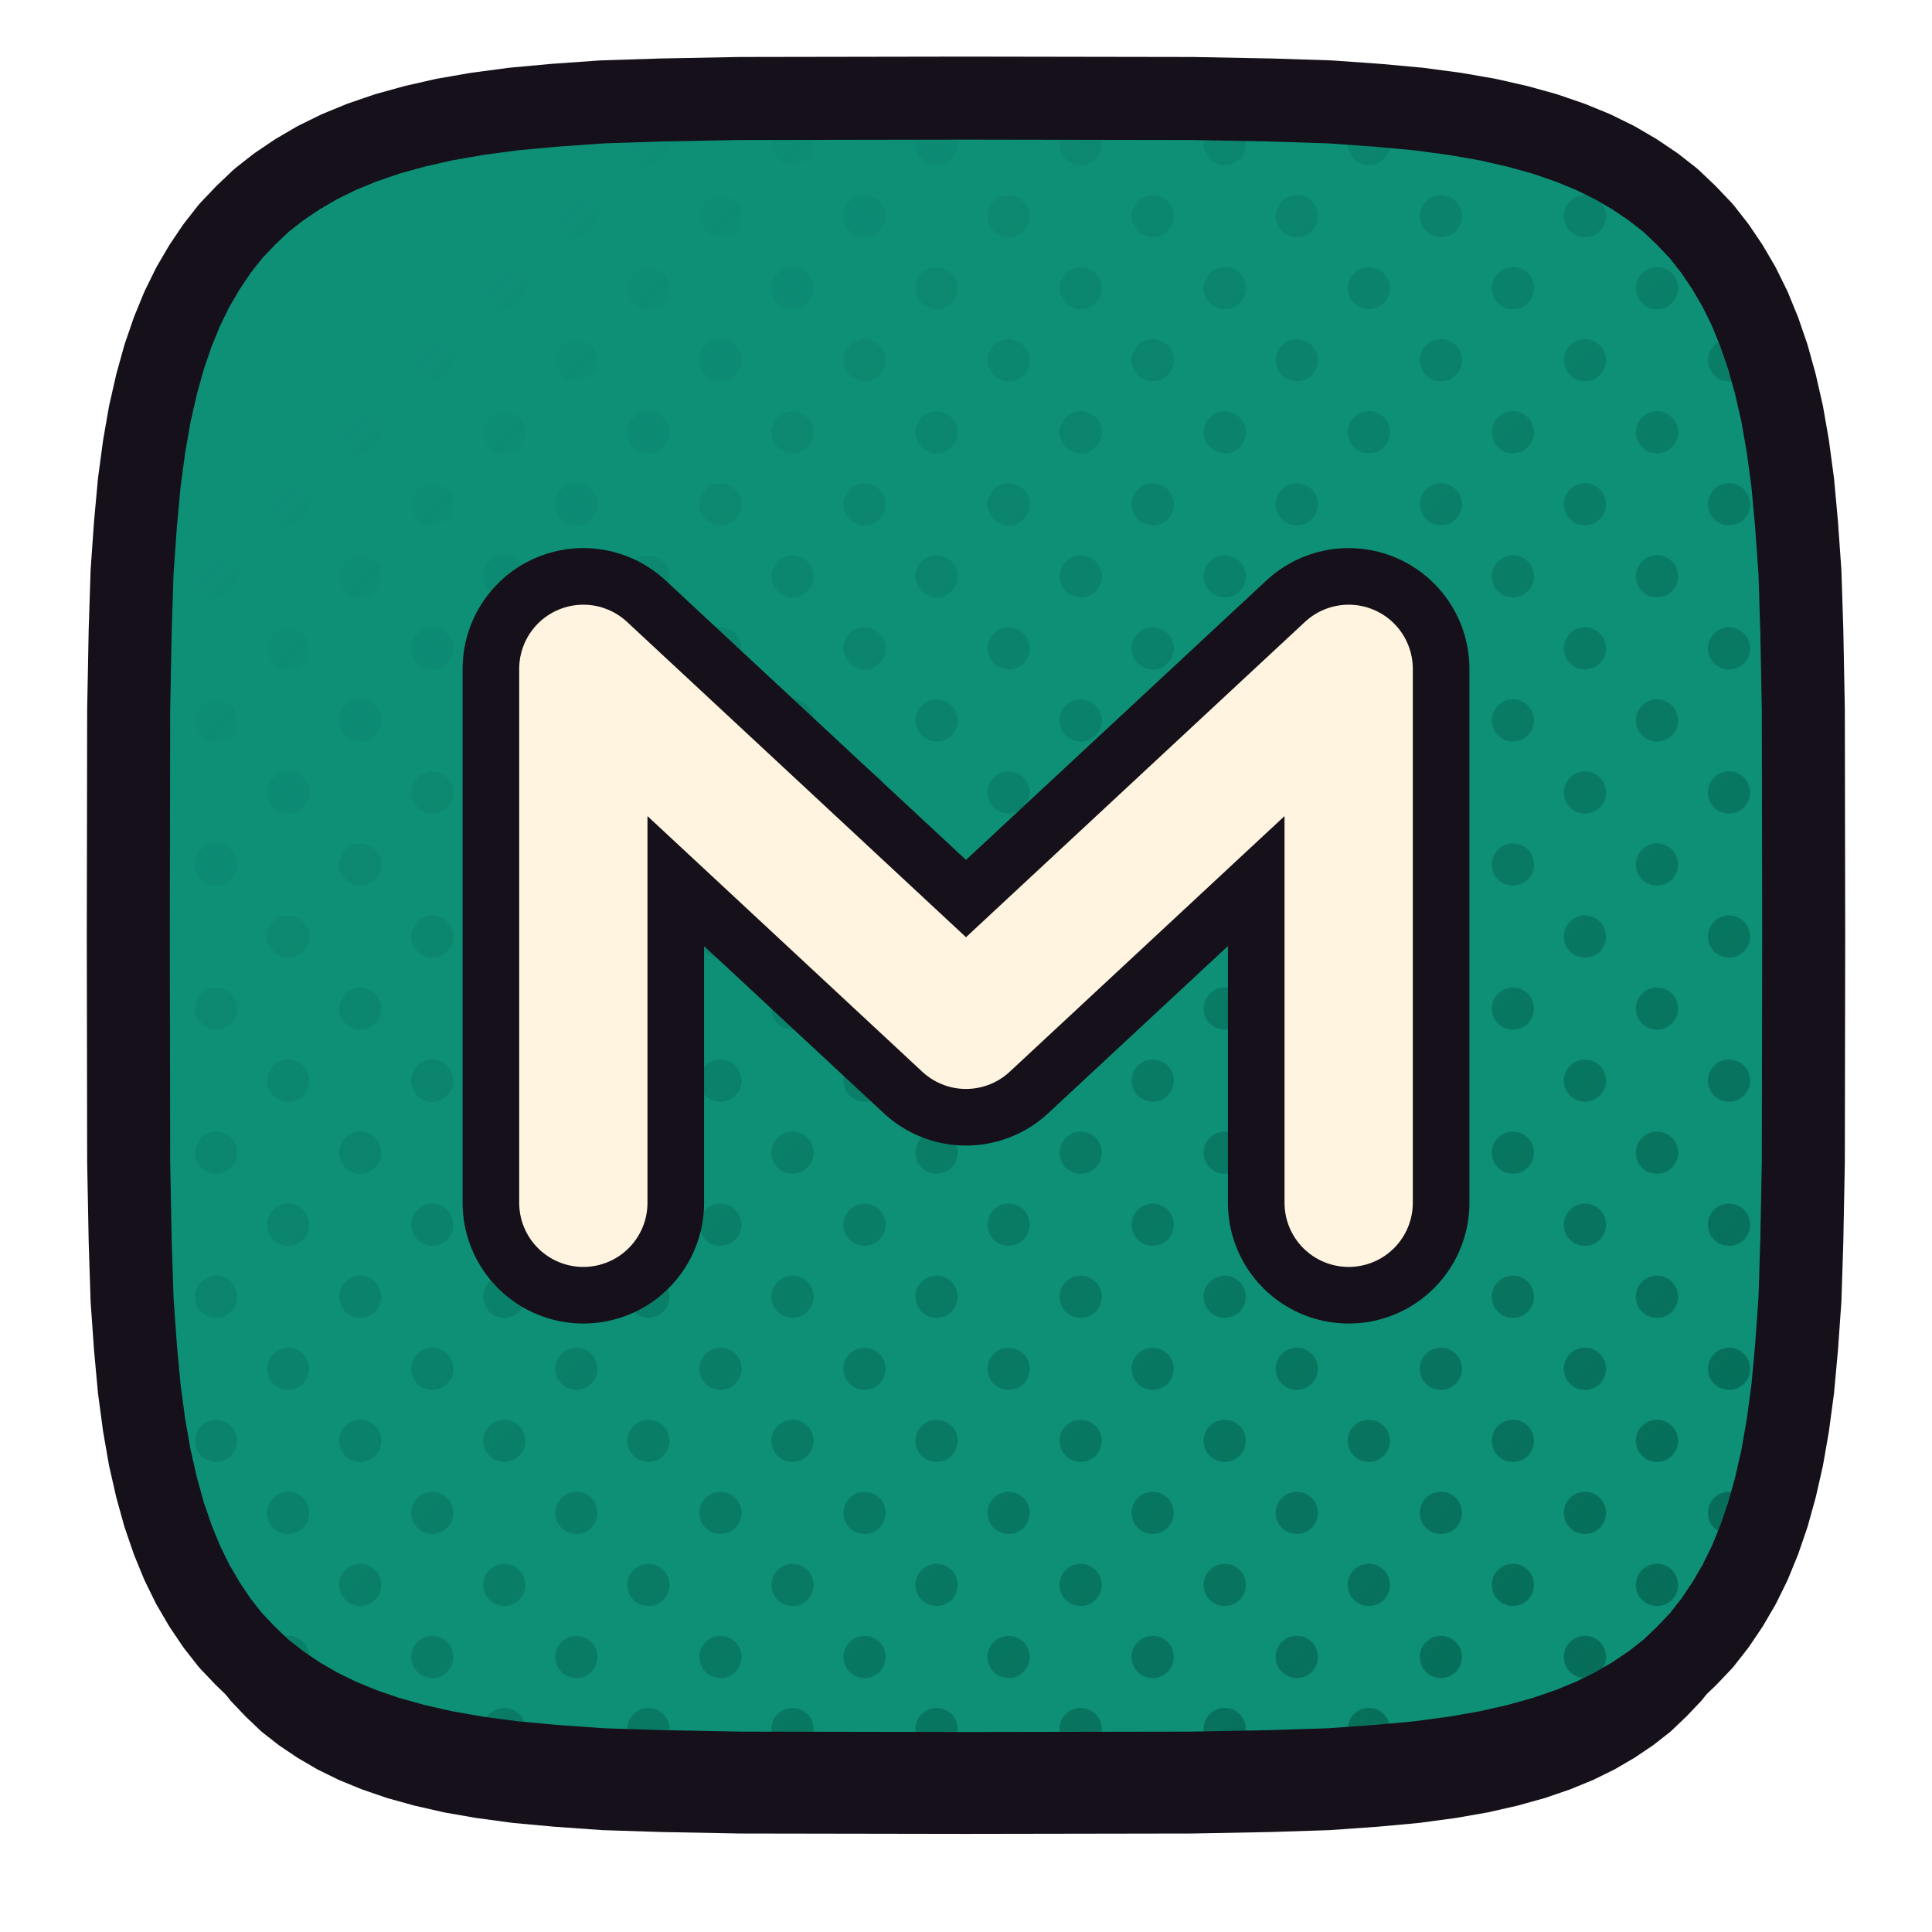
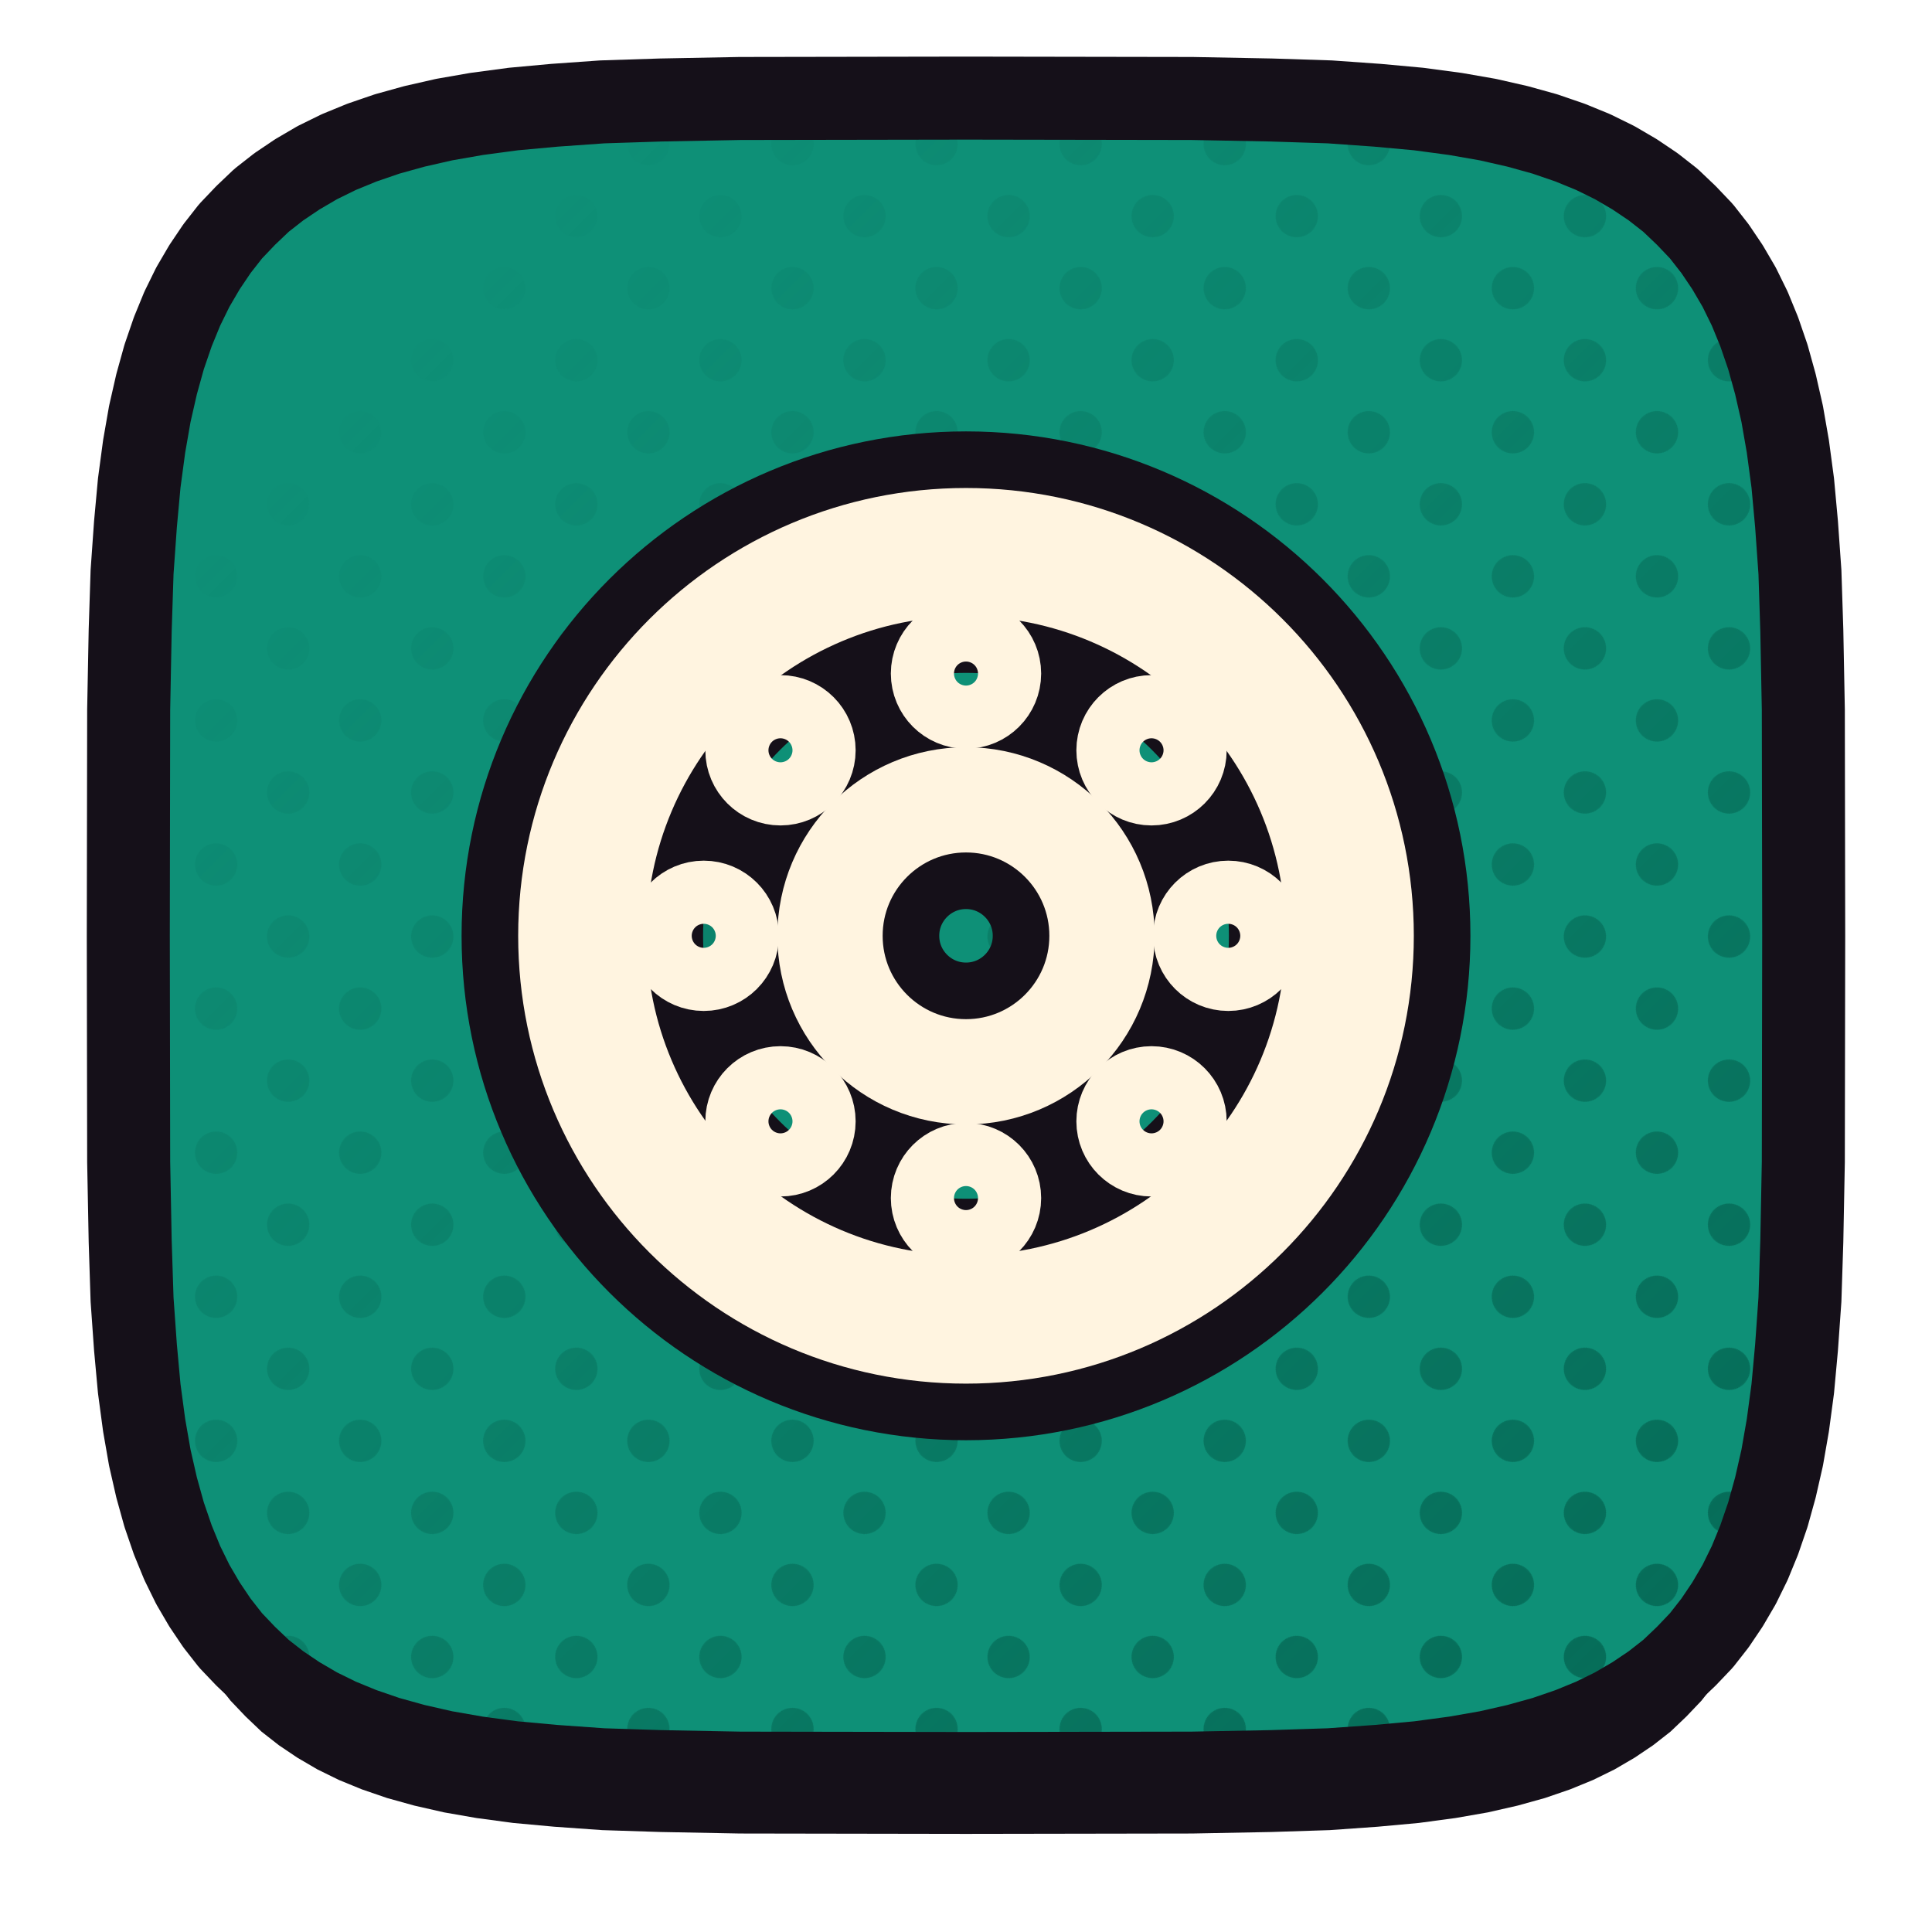
<svg xmlns="http://www.w3.org/2000/svg" xmlns:xlink="http://www.w3.org/1999/xlink" viewBox="0 0 512 512" width="512" height="512">
  <defs>
    <path id="fepix" d="M 478.0,248.0 L 477.9,307.9 L 477.5,328.9 L 477.0,344.4 L 476.1,357.1 L 475.1,368.0 L 473.8,377.7 L 472.3,386.3 L 470.5,394.2 L 468.5,401.4 L 466.2,408.1 L 463.7,414.2 L 460.9,419.9 L 457.8,425.2 L 454.5,430.1 L 450.9,434.7 L 446.9,438.9 L 442.7,442.9 L 438.1,446.5 L 433.2,449.8 L 427.9,452.9 L 422.2,455.7 L 416.1,458.2 L 409.4,460.5 L 402.2,462.5 L 394.3,464.3 L 385.7,465.8 L 376.0,467.1 L 365.1,468.1 L 352.4,469.0 L 336.9,469.5 L 315.9,469.9 L 256.0,470.0 L 196.1,469.9 L 175.1,469.5 L 159.6,469.0 L 146.9,468.1 L 136.0,467.1 L 126.3,465.8 L 117.7,464.3 L 109.8,462.5 L 102.6,460.5 L 95.9,458.2 L 89.8,455.7 L 84.1,452.9 L 78.8,449.8 L 73.9,446.5 L 69.3,442.9 L 65.1,438.9 L 61.1,434.7 L 57.5,430.1 L 54.2,425.2 L 51.1,419.9 L 48.3,414.2 L 45.8,408.1 L 43.5,401.4 L 41.5,394.2 L 39.7,386.3 L 38.2,377.7 L 36.9,368.0 L 35.9,357.1 L 35.0,344.4 L 34.5,328.9 L 34.1,307.9 L 34.0,248.0 L 34.1,188.1 L 34.5,167.1 L 35.0,151.6 L 35.9,138.9 L 36.9,128.0 L 38.2,118.3 L 39.7,109.7 L 41.5,101.8 L 43.5,94.6 L 45.8,87.9 L 48.3,81.8 L 51.1,76.1 L 54.2,70.8 L 57.5,65.9 L 61.1,61.3 L 65.1,57.1 L 69.3,53.1 L 73.9,49.5 L 78.8,46.2 L 84.1,43.1 L 89.8,40.3 L 95.9,37.8 L 102.6,35.5 L 109.8,33.5 L 117.7,31.7 L 126.3,30.2 L 136.0,28.9 L 146.9,27.9 L 159.6,27.0 L 175.1,26.5 L 196.1,26.1 L 256.0,26.0 L 315.9,26.1 L 336.9,26.5 L 352.4,27.0 L 365.1,27.9 L 376.0,28.9 L 385.7,30.2 L 394.3,31.7 L 402.2,33.5 L 409.4,35.5 L 416.1,37.8 L 422.2,40.3 L 427.9,43.1 L 433.2,46.2 L 438.1,49.5 L 442.7,53.1 L 446.9,57.1 L 450.9,61.3 L 454.5,65.9 L 457.8,70.8 L 460.9,76.1 L 463.7,81.8 L 466.2,87.9 L 468.5,94.6 L 470.5,101.8 L 472.3,109.7 L 473.8,118.3 L 475.1,128.0 L 476.1,138.9 L 477.0,151.6 L 477.5,167.1 L 477.9,188.1 Z" />
    <clipPath id="cpepix">
      <use href="#fepix" xlink:href="#fepix" />
    </clipPath>
    <pattern id="htepix" width="27.0" height="27.0" patternUnits="userSpaceOnUse" patternTransform="rotate(45)">
      <circle cx="13.50" cy="13.50" r="5.6" fill="#046552" />
    </pattern>
    <linearGradient id="hgepix" x1="0" y1="0" x2="1" y2="1">
      <stop offset="0.18" stop-color="#000000" />
      <stop offset="0.62" stop-color="#8A8A8A" />
      <stop offset="1" stop-color="#FFFFFF" />
    </linearGradient>
    <mask id="hmepix">
      <rect x="0" y="0" width="512" height="512" fill="url(#hgepix)" />
    </mask>
  </defs>
  <use href="#fepix" xlink:href="#fepix" fill="#151019" transform="translate(0,16)" />
  <use href="#fepix" xlink:href="#fepix" fill="#0E9077" />
  <g clip-path="url(#cpepix)">
    <rect width="512" height="512" fill="url(#htepix)" mask="url(#hmepix)" />
  </g>
  <use href="#fepix" xlink:href="#fepix" fill="none" stroke="#151019" stroke-width="22" stroke-linejoin="round" />
  <g transform="translate(256.0,248.0)">
-     <g transform="scale(1.17919) translate(-256.00,-240.00)">
-       <path d="M 170 300 L 170 180 L 256 260 L 342 180 L 342 300" fill="none" stroke="#151019" stroke-width="54.27" stroke-linecap="round" stroke-linejoin="round" />
-       <path d="M 170 300 L 170 180 L 256 260 L 342 180 L 342 300" fill="none" stroke="#FFF4E0" stroke-width="28.83" stroke-linecap="round" stroke-linejoin="round" />
+     <g transform="scale(0.64353) translate(-256.00,-256.00)">
+       <circle cx="256" cy="256" r="158" fill="none" stroke="#151019" stroke-width="99.45" stroke-linecap="round" stroke-linejoin="round" />
+       <circle cx="256" cy="256" r="56" fill="none" stroke="#151019" stroke-width="89.97" stroke-linecap="round" stroke-linejoin="round" />
+       <circle cx="364.0" cy="256.0" r="13" fill="none" stroke="#151019" stroke-width="82.51" stroke-linecap="round" stroke-linejoin="round" />
+       <circle cx="332.4" cy="332.4" r="13" fill="none" stroke="#151019" stroke-width="82.51" stroke-linecap="round" stroke-linejoin="round" />
+       <circle cx="256.0" cy="364.0" r="13" fill="none" stroke="#151019" stroke-width="82.51" stroke-linecap="round" stroke-linejoin="round" />
+       <circle cx="179.6" cy="332.4" r="13" fill="none" stroke="#151019" stroke-width="82.51" stroke-linecap="round" stroke-linejoin="round" />
+       <circle cx="148.0" cy="256.0" r="13" fill="none" stroke="#151019" stroke-width="82.51" stroke-linecap="round" stroke-linejoin="round" />
+       <circle cx="179.6" cy="179.6" r="13" fill="none" stroke="#151019" stroke-width="82.51" stroke-linecap="round" stroke-linejoin="round" />
+       <circle cx="256.0" cy="148.0" r="13" fill="none" stroke="#151019" stroke-width="82.51" stroke-linecap="round" stroke-linejoin="round" />
+       <circle cx="332.4" cy="179.6" r="13" fill="none" stroke="#151019" stroke-width="82.51" stroke-linecap="round" stroke-linejoin="round" />
+       <circle cx="256" cy="256" r="158" fill="none" stroke="#FFF4E0" stroke-width="52.83" stroke-linecap="round" stroke-linejoin="round" />
+       <circle cx="256" cy="256" r="56" fill="none" stroke="#FFF4E0" stroke-width="43.35" stroke-linecap="round" stroke-linejoin="round" />
+       <circle cx="364.0" cy="256.0" r="13" fill="none" stroke="#FFF4E0" stroke-width="35.90" stroke-linecap="round" stroke-linejoin="round" />
+       <circle cx="332.4" cy="332.4" r="13" fill="none" stroke="#FFF4E0" stroke-width="35.90" stroke-linecap="round" stroke-linejoin="round" />
+       <circle cx="256.0" cy="364.0" r="13" fill="none" stroke="#FFF4E0" stroke-width="35.90" stroke-linecap="round" stroke-linejoin="round" />
+       <circle cx="179.6" cy="332.4" r="13" fill="none" stroke="#FFF4E0" stroke-width="35.90" stroke-linecap="round" stroke-linejoin="round" />
+       <circle cx="148.0" cy="256.0" r="13" fill="none" stroke="#FFF4E0" stroke-width="35.90" stroke-linecap="round" stroke-linejoin="round" />
+       <circle cx="179.6" cy="179.6" r="13" fill="none" stroke="#FFF4E0" stroke-width="35.90" stroke-linecap="round" stroke-linejoin="round" />
+       <circle cx="256.0" cy="148.0" r="13" fill="none" stroke="#FFF4E0" stroke-width="35.90" stroke-linecap="round" stroke-linejoin="round" />
+       <circle cx="332.4" cy="179.6" r="13" fill="none" stroke="#FFF4E0" stroke-width="35.90" stroke-linecap="round" stroke-linejoin="round" />
    </g>
  </g>
</svg>
